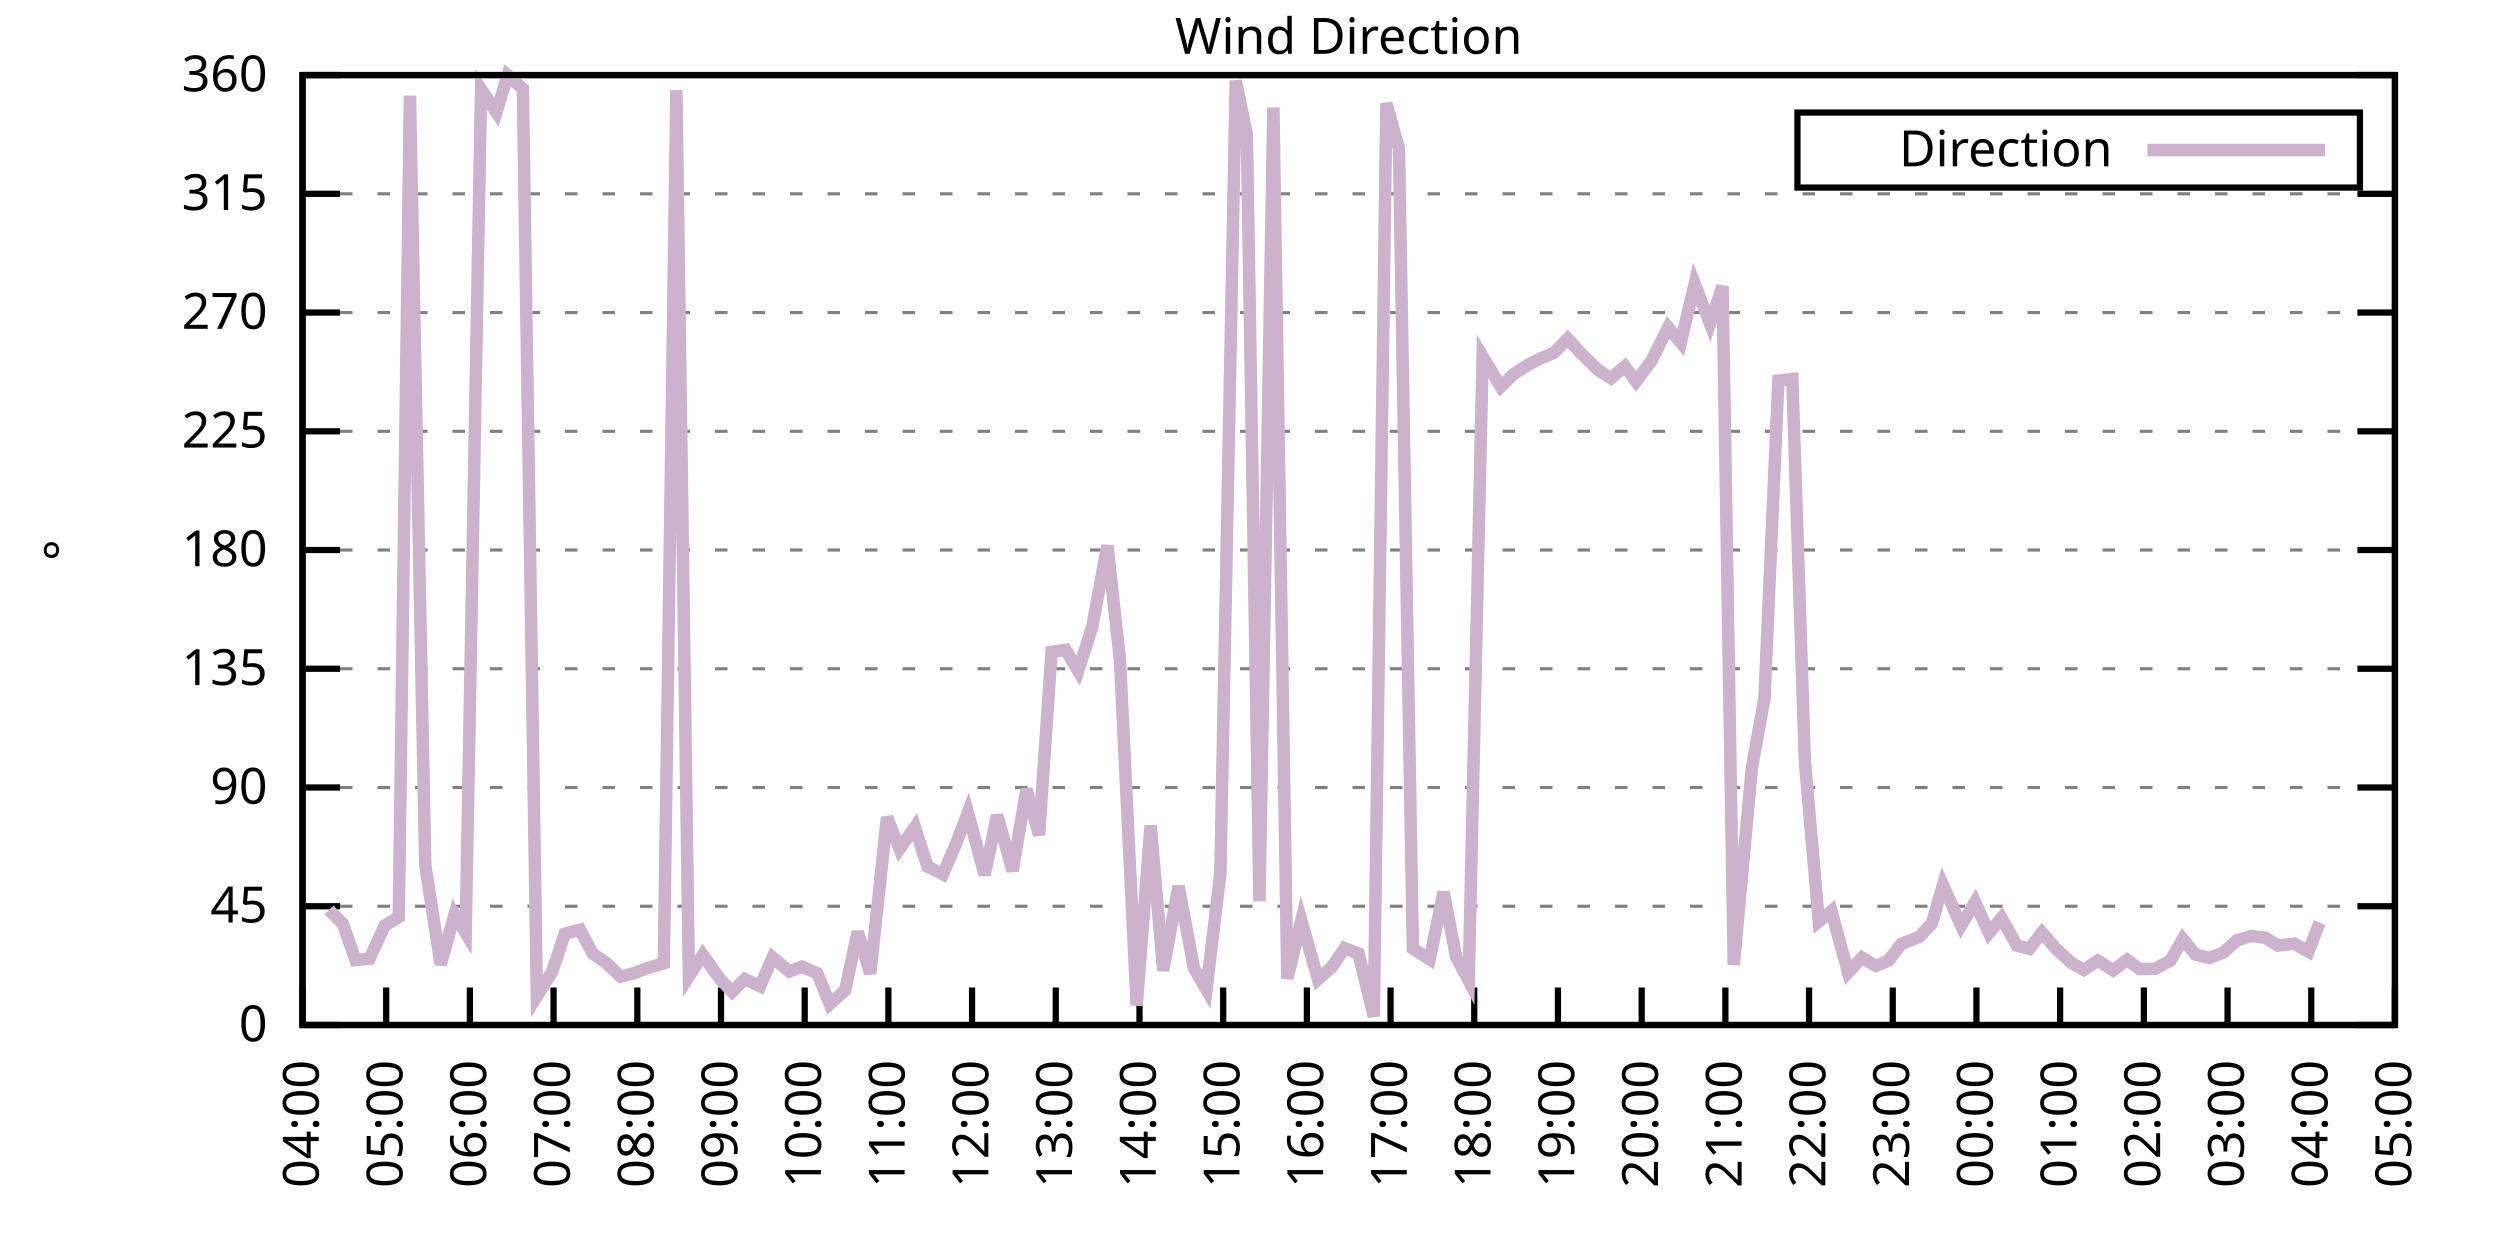
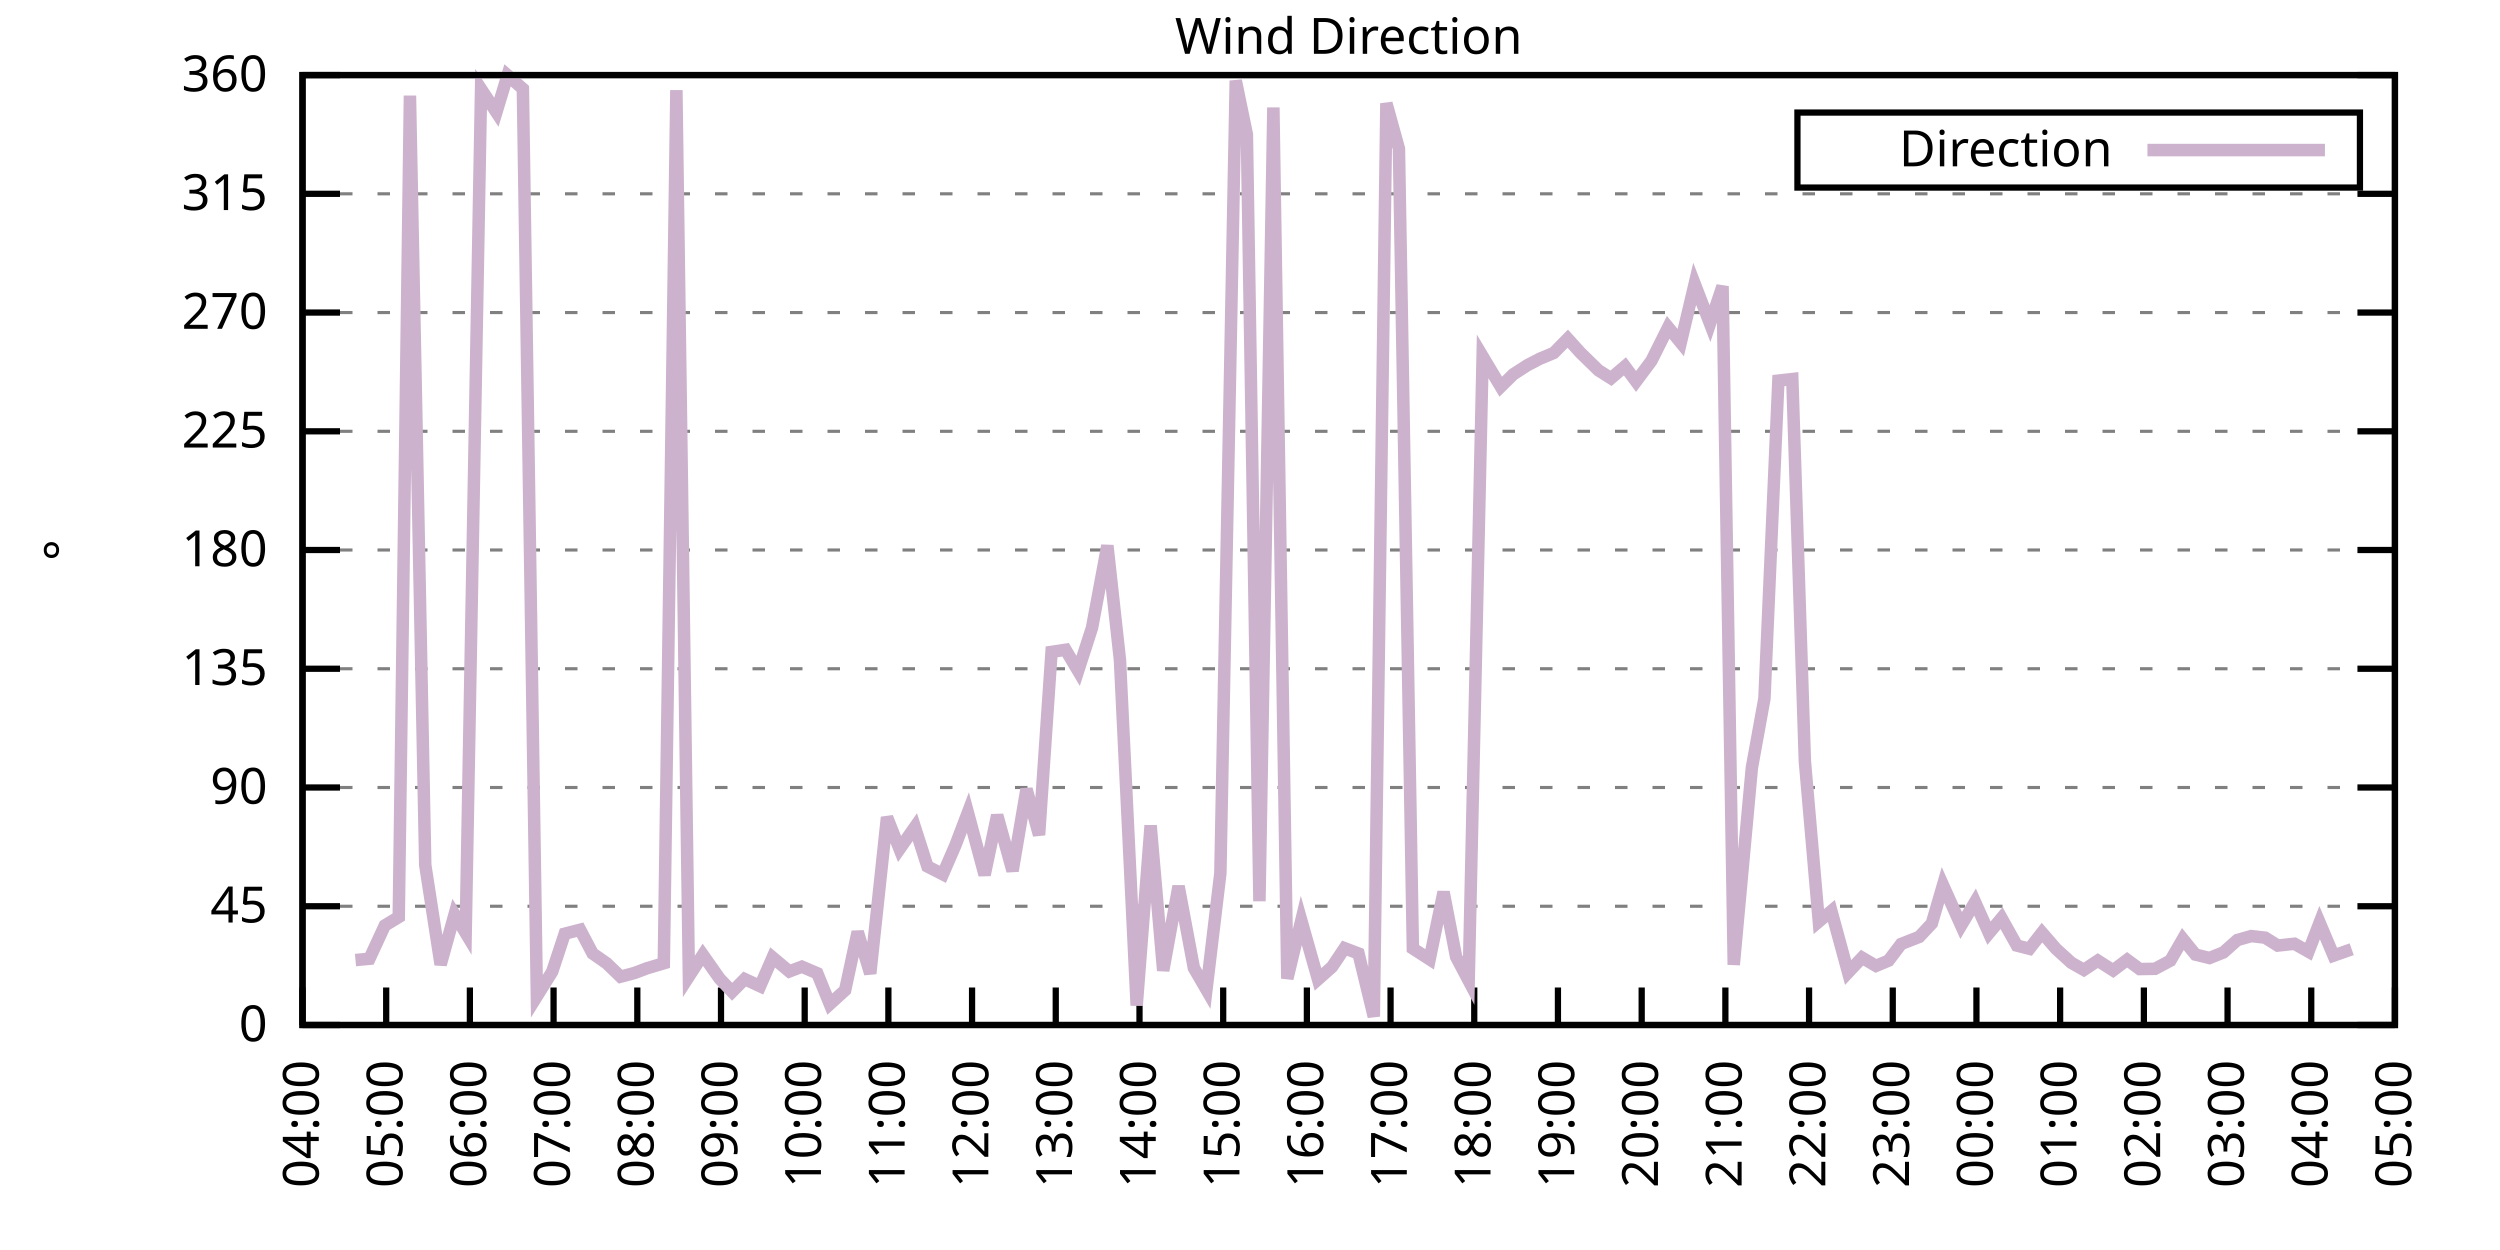
<svg xmlns="http://www.w3.org/2000/svg" xmlns:xlink="http://www.w3.org/1999/xlink" width="400" height="200" viewBox="0 0 400 200">
  <g id="gnuplot_canvas">
    <rect x="0" y="0" width="400" height="200" fill="none" />
    <defs>
      <circle id="gpDot" r="0.5" stroke-width="0.5" stroke="currentColor" />
      <path id="gpPt0" stroke-width="0.333" stroke="currentColor" d="M-1,0 h2 M0,-1 v2" />
      <path id="gpPt1" stroke-width="0.333" stroke="currentColor" d="M-1,-1 L1,1 M1,-1 L-1,1" />
      <path id="gpPt2" stroke-width="0.333" stroke="currentColor" d="M-1,0 L1,0 M0,-1 L0,1 M-1,-1 L1,1 M-1,1 L1,-1" />
      <rect id="gpPt3" stroke-width="0.333" stroke="currentColor" x="-1" y="-1" width="2" height="2" />
      <rect id="gpPt4" stroke-width="0.333" stroke="currentColor" fill="currentColor" x="-1" y="-1" width="2" height="2" />
      <circle id="gpPt5" stroke-width="0.333" stroke="currentColor" cx="0" cy="0" r="1" />
      <use xlink:href="#gpPt5" id="gpPt6" fill="currentColor" stroke="none" />
      <path id="gpPt7" stroke-width="0.333" stroke="currentColor" d="M0,-1.33 L-1.33,0.67 L1.33,0.67 z" />
      <use xlink:href="#gpPt7" id="gpPt8" fill="currentColor" stroke="none" />
      <use xlink:href="#gpPt7" id="gpPt9" stroke="currentColor" transform="rotate(180)" />
      <use xlink:href="#gpPt9" id="gpPt10" fill="currentColor" stroke="none" />
      <use xlink:href="#gpPt3" id="gpPt11" stroke="currentColor" transform="rotate(45)" />
      <use xlink:href="#gpPt11" id="gpPt12" fill="currentColor" stroke="none" />
      <path id="gpPt13" stroke-width="0.333" stroke="currentColor" d="M0,1.330 L1.265,0.411 L0.782,-1.067 L-0.782,-1.076 L-1.265,0.411 z" />
      <use xlink:href="#gpPt13" id="gpPt14" fill="currentColor" stroke="none" />
      <filter id="textbox" filterUnits="objectBoundingBox" x="0" y="0" height="1" width="1">
        <feFlood flood-color="white" flood-opacity="1" result="bgnd" />
        <feComposite in="SourceGraphic" in2="bgnd" operator="atop" />
      </filter>
      <filter id="greybox" filterUnits="objectBoundingBox" x="0" y="0" height="1" width="1">
        <feFlood flood-color="lightgrey" flood-opacity="1" result="grey" />
        <feComposite in="SourceGraphic" in2="grey" operator="atop" />
      </filter>
    </defs>
    <g fill="none" color="white" stroke="currentColor" stroke-width="1.00" stroke-linecap="butt" stroke-linejoin="miter">
</g>
    <g fill="none" color="black" stroke="currentColor" stroke-width="1.00" stroke-linecap="butt" stroke-linejoin="miter">
      <g stroke="none" shape-rendering="crispEdges">
        <polygon fill="rgb(255, 255, 255)" points="48.40,164.00 383.18,164.00 383.18,12.02 48.40,12.02 " />
      </g>
    </g>
    <g fill="none" color="black" stroke="currentColor" stroke-width="1.00" stroke-linecap="butt" stroke-linejoin="miter">
</g>
    <g fill="none" color="black" stroke="black" stroke-width="0.50" stroke-linecap="butt" stroke-linejoin="miter">
</g>
    <g fill="none" color="gray" stroke="currentColor" stroke-width="0.50" stroke-linecap="butt" stroke-linejoin="miter">
      <path stroke="gray" stroke-dasharray="2,4" class="gridline" d="M48.40,164.00 L383.19,164.00  " />
    </g>
    <g fill="none" color="gray" stroke="gray" stroke-width="1.00" stroke-linecap="butt" stroke-linejoin="miter">
</g>
    <g fill="none" color="black" stroke="currentColor" stroke-width="1.00" stroke-linecap="butt" stroke-linejoin="miter">
      <path stroke="black" d="M48.40,164.00 L54.40,164.00 M383.19,164.00 L377.19,164.00  " />
      <g transform="translate(42.80,166.60)" stroke="none" fill="black" font-family="Sans" font-size="8.00" text-anchor="end">
        <text>
          <tspan font-family="Sans"> 0</tspan>
        </text>
      </g>
    </g>
    <g fill="none" color="black" stroke="currentColor" stroke-width="1.00" stroke-linecap="butt" stroke-linejoin="miter">
</g>
    <g fill="none" color="black" stroke="black" stroke-width="0.50" stroke-linecap="butt" stroke-linejoin="miter">
</g>
    <g fill="none" color="gray" stroke="currentColor" stroke-width="0.50" stroke-linecap="butt" stroke-linejoin="miter">
      <path stroke="gray" stroke-dasharray="2,4" class="gridline" d="M48.40,145.00 L383.19,145.00  " />
    </g>
    <g fill="none" color="gray" stroke="gray" stroke-width="1.00" stroke-linecap="butt" stroke-linejoin="miter">
</g>
    <g fill="none" color="black" stroke="currentColor" stroke-width="1.00" stroke-linecap="butt" stroke-linejoin="miter">
      <path stroke="black" d="M48.40,145.00 L54.40,145.00 M383.19,145.00 L377.19,145.00  " />
      <g transform="translate(42.80,147.60)" stroke="none" fill="black" font-family="Sans" font-size="8.00" text-anchor="end">
        <text>
          <tspan font-family="Sans"> 45</tspan>
        </text>
      </g>
    </g>
    <g fill="none" color="black" stroke="currentColor" stroke-width="1.00" stroke-linecap="butt" stroke-linejoin="miter">
</g>
    <g fill="none" color="black" stroke="black" stroke-width="0.50" stroke-linecap="butt" stroke-linejoin="miter">
</g>
    <g fill="none" color="gray" stroke="currentColor" stroke-width="0.50" stroke-linecap="butt" stroke-linejoin="miter">
      <path stroke="gray" stroke-dasharray="2,4" class="gridline" d="M48.40,126.00 L383.19,126.00  " />
    </g>
    <g fill="none" color="gray" stroke="gray" stroke-width="1.00" stroke-linecap="butt" stroke-linejoin="miter">
</g>
    <g fill="none" color="black" stroke="currentColor" stroke-width="1.00" stroke-linecap="butt" stroke-linejoin="miter">
      <path stroke="black" d="M48.40,126.00 L54.40,126.00 M383.19,126.00 L377.19,126.00  " />
      <g transform="translate(42.80,128.60)" stroke="none" fill="black" font-family="Sans" font-size="8.00" text-anchor="end">
        <text>
          <tspan font-family="Sans"> 90</tspan>
        </text>
      </g>
    </g>
    <g fill="none" color="black" stroke="currentColor" stroke-width="1.00" stroke-linecap="butt" stroke-linejoin="miter">
</g>
    <g fill="none" color="black" stroke="black" stroke-width="0.50" stroke-linecap="butt" stroke-linejoin="miter">
</g>
    <g fill="none" color="gray" stroke="currentColor" stroke-width="0.50" stroke-linecap="butt" stroke-linejoin="miter">
      <path stroke="gray" stroke-dasharray="2,4" class="gridline" d="M48.40,107.00 L383.19,107.00  " />
    </g>
    <g fill="none" color="gray" stroke="gray" stroke-width="1.00" stroke-linecap="butt" stroke-linejoin="miter">
</g>
    <g fill="none" color="black" stroke="currentColor" stroke-width="1.00" stroke-linecap="butt" stroke-linejoin="miter">
      <path stroke="black" d="M48.40,107.00 L54.40,107.00 M383.19,107.00 L377.19,107.00  " />
      <g transform="translate(42.80,109.60)" stroke="none" fill="black" font-family="Sans" font-size="8.00" text-anchor="end">
        <text>
          <tspan font-family="Sans"> 135</tspan>
        </text>
      </g>
    </g>
    <g fill="none" color="black" stroke="currentColor" stroke-width="1.00" stroke-linecap="butt" stroke-linejoin="miter">
</g>
    <g fill="none" color="black" stroke="black" stroke-width="0.50" stroke-linecap="butt" stroke-linejoin="miter">
</g>
    <g fill="none" color="gray" stroke="currentColor" stroke-width="0.50" stroke-linecap="butt" stroke-linejoin="miter">
      <path stroke="gray" stroke-dasharray="2,4" class="gridline" d="M48.40,88.00 L383.19,88.00  " />
    </g>
    <g fill="none" color="gray" stroke="gray" stroke-width="1.00" stroke-linecap="butt" stroke-linejoin="miter">
</g>
    <g fill="none" color="black" stroke="currentColor" stroke-width="1.00" stroke-linecap="butt" stroke-linejoin="miter">
      <path stroke="black" d="M48.40,88.00 L54.40,88.00 M383.19,88.00 L377.19,88.00  " />
      <g transform="translate(42.80,90.60)" stroke="none" fill="black" font-family="Sans" font-size="8.00" text-anchor="end">
        <text>
          <tspan font-family="Sans"> 180</tspan>
        </text>
      </g>
    </g>
    <g fill="none" color="black" stroke="currentColor" stroke-width="1.00" stroke-linecap="butt" stroke-linejoin="miter">
</g>
    <g fill="none" color="black" stroke="black" stroke-width="0.50" stroke-linecap="butt" stroke-linejoin="miter">
</g>
    <g fill="none" color="gray" stroke="currentColor" stroke-width="0.50" stroke-linecap="butt" stroke-linejoin="miter">
      <path stroke="gray" stroke-dasharray="2,4" class="gridline" d="M48.40,69.01 L383.19,69.01  " />
    </g>
    <g fill="none" color="gray" stroke="gray" stroke-width="1.00" stroke-linecap="butt" stroke-linejoin="miter">
</g>
    <g fill="none" color="black" stroke="currentColor" stroke-width="1.00" stroke-linecap="butt" stroke-linejoin="miter">
      <path stroke="black" d="M48.40,69.01 L54.40,69.01 M383.19,69.01 L377.19,69.01  " />
      <g transform="translate(42.80,71.61)" stroke="none" fill="black" font-family="Sans" font-size="8.00" text-anchor="end">
        <text>
          <tspan font-family="Sans"> 225</tspan>
        </text>
      </g>
    </g>
    <g fill="none" color="black" stroke="currentColor" stroke-width="1.00" stroke-linecap="butt" stroke-linejoin="miter">
</g>
    <g fill="none" color="black" stroke="black" stroke-width="0.50" stroke-linecap="butt" stroke-linejoin="miter">
</g>
    <g fill="none" color="gray" stroke="currentColor" stroke-width="0.50" stroke-linecap="butt" stroke-linejoin="miter">
      <path stroke="gray" stroke-dasharray="2,4" class="gridline" d="M48.40,50.01 L383.19,50.01  " />
    </g>
    <g fill="none" color="gray" stroke="gray" stroke-width="1.00" stroke-linecap="butt" stroke-linejoin="miter">
</g>
    <g fill="none" color="black" stroke="currentColor" stroke-width="1.00" stroke-linecap="butt" stroke-linejoin="miter">
      <path stroke="black" d="M48.40,50.01 L54.40,50.01 M383.19,50.01 L377.19,50.01  " />
      <g transform="translate(42.80,52.61)" stroke="none" fill="black" font-family="Sans" font-size="8.00" text-anchor="end">
        <text>
          <tspan font-family="Sans"> 270</tspan>
        </text>
      </g>
    </g>
    <g fill="none" color="black" stroke="currentColor" stroke-width="1.00" stroke-linecap="butt" stroke-linejoin="miter">
</g>
    <g fill="none" color="black" stroke="black" stroke-width="0.50" stroke-linecap="butt" stroke-linejoin="miter">
</g>
    <g fill="none" color="gray" stroke="currentColor" stroke-width="0.50" stroke-linecap="butt" stroke-linejoin="miter">
      <path stroke="gray" stroke-dasharray="2,4" class="gridline" d="M48.40,31.01 L383.19,31.01  " />
    </g>
    <g fill="none" color="gray" stroke="gray" stroke-width="1.00" stroke-linecap="butt" stroke-linejoin="miter">
</g>
    <g fill="none" color="black" stroke="currentColor" stroke-width="1.00" stroke-linecap="butt" stroke-linejoin="miter">
      <path stroke="black" d="M48.40,31.01 L54.40,31.01 M383.19,31.01 L377.19,31.01  " />
      <g transform="translate(42.80,33.61)" stroke="none" fill="black" font-family="Sans" font-size="8.00" text-anchor="end">
        <text>
          <tspan font-family="Sans"> 315</tspan>
        </text>
      </g>
    </g>
    <g fill="none" color="black" stroke="currentColor" stroke-width="1.00" stroke-linecap="butt" stroke-linejoin="miter">
</g>
    <g fill="none" color="black" stroke="black" stroke-width="0.50" stroke-linecap="butt" stroke-linejoin="miter">
</g>
    <g fill="none" color="gray" stroke="currentColor" stroke-width="0.50" stroke-linecap="butt" stroke-linejoin="miter">
      <path stroke="gray" stroke-dasharray="2,4" class="gridline" d="M48.40,12.01 L383.19,12.01  " />
    </g>
    <g fill="none" color="gray" stroke="gray" stroke-width="1.00" stroke-linecap="butt" stroke-linejoin="miter">
</g>
    <g fill="none" color="black" stroke="currentColor" stroke-width="1.00" stroke-linecap="butt" stroke-linejoin="miter">
      <path stroke="black" d="M48.40,12.01 L54.40,12.01 M383.19,12.01 L377.19,12.01  " />
      <g transform="translate(42.80,14.61)" stroke="none" fill="black" font-family="Sans" font-size="8.00" text-anchor="end">
        <text>
          <tspan font-family="Sans"> 360</tspan>
        </text>
      </g>
    </g>
    <g fill="none" color="black" stroke="currentColor" stroke-width="1.00" stroke-linecap="butt" stroke-linejoin="miter">
      <path stroke="black" d="M48.40,164.00 L48.40,158.00  " />
      <g transform="translate(51.00,169.60) rotate(270.00)" stroke="none" fill="black" font-family="Sans" font-size="8.00" text-anchor="end">
        <text>
          <tspan font-family="Sans">04:00</tspan>
        </text>
      </g>
    </g>
    <g fill="none" color="black" stroke="currentColor" stroke-width="1.00" stroke-linecap="butt" stroke-linejoin="miter">
      <path stroke="black" d="M61.79,164.00 L61.79,158.00  " />
      <g transform="translate(64.39,169.60) rotate(270.00)" stroke="none" fill="black" font-family="Sans" font-size="8.00" text-anchor="end">
        <text>
          <tspan font-family="Sans">05:00</tspan>
        </text>
      </g>
    </g>
    <g fill="none" color="black" stroke="currentColor" stroke-width="1.00" stroke-linecap="butt" stroke-linejoin="miter">
      <path stroke="black" d="M75.18,164.00 L75.18,158.00  " />
      <g transform="translate(77.78,169.60) rotate(270.00)" stroke="none" fill="black" font-family="Sans" font-size="8.00" text-anchor="end">
        <text>
          <tspan font-family="Sans">06:00</tspan>
        </text>
      </g>
    </g>
    <g fill="none" color="black" stroke="currentColor" stroke-width="1.00" stroke-linecap="butt" stroke-linejoin="miter">
      <path stroke="black" d="M88.57,164.00 L88.57,158.00  " />
      <g transform="translate(91.17,169.60) rotate(270.00)" stroke="none" fill="black" font-family="Sans" font-size="8.00" text-anchor="end">
        <text>
          <tspan font-family="Sans">07:00</tspan>
        </text>
      </g>
    </g>
    <g fill="none" color="black" stroke="currentColor" stroke-width="1.00" stroke-linecap="butt" stroke-linejoin="miter">
      <path stroke="black" d="M101.97,164.00 L101.97,158.00  " />
      <g transform="translate(104.57,169.60) rotate(270.00)" stroke="none" fill="black" font-family="Sans" font-size="8.00" text-anchor="end">
        <text>
          <tspan font-family="Sans">08:00</tspan>
        </text>
      </g>
    </g>
    <g fill="none" color="black" stroke="currentColor" stroke-width="1.00" stroke-linecap="butt" stroke-linejoin="miter">
      <path stroke="black" d="M115.36,164.00 L115.36,158.00  " />
      <g transform="translate(117.96,169.60) rotate(270.00)" stroke="none" fill="black" font-family="Sans" font-size="8.00" text-anchor="end">
        <text>
          <tspan font-family="Sans">09:00</tspan>
        </text>
      </g>
    </g>
    <g fill="none" color="black" stroke="currentColor" stroke-width="1.00" stroke-linecap="butt" stroke-linejoin="miter">
      <path stroke="black" d="M128.75,164.00 L128.75,158.00  " />
      <g transform="translate(131.35,169.60) rotate(270.00)" stroke="none" fill="black" font-family="Sans" font-size="8.00" text-anchor="end">
        <text>
          <tspan font-family="Sans">10:00</tspan>
        </text>
      </g>
    </g>
    <g fill="none" color="black" stroke="currentColor" stroke-width="1.00" stroke-linecap="butt" stroke-linejoin="miter">
      <path stroke="black" d="M142.14,164.00 L142.14,158.00  " />
      <g transform="translate(144.74,169.60) rotate(270.00)" stroke="none" fill="black" font-family="Sans" font-size="8.00" text-anchor="end">
        <text>
          <tspan font-family="Sans">11:00</tspan>
        </text>
      </g>
    </g>
    <g fill="none" color="black" stroke="currentColor" stroke-width="1.00" stroke-linecap="butt" stroke-linejoin="miter">
      <path stroke="black" d="M155.53,164.00 L155.53,158.00  " />
      <g transform="translate(158.13,169.60) rotate(270.00)" stroke="none" fill="black" font-family="Sans" font-size="8.00" text-anchor="end">
        <text>
          <tspan font-family="Sans">12:00</tspan>
        </text>
      </g>
    </g>
    <g fill="none" color="black" stroke="currentColor" stroke-width="1.00" stroke-linecap="butt" stroke-linejoin="miter">
      <path stroke="black" d="M168.92,164.00 L168.92,158.00  " />
      <g transform="translate(171.52,169.60) rotate(270.00)" stroke="none" fill="black" font-family="Sans" font-size="8.00" text-anchor="end">
        <text>
          <tspan font-family="Sans">13:00</tspan>
        </text>
      </g>
    </g>
    <g fill="none" color="black" stroke="currentColor" stroke-width="1.00" stroke-linecap="butt" stroke-linejoin="miter">
      <path stroke="black" d="M182.32,164.00 L182.32,158.00  " />
      <g transform="translate(184.92,169.60) rotate(270.00)" stroke="none" fill="black" font-family="Sans" font-size="8.00" text-anchor="end">
        <text>
          <tspan font-family="Sans">14:00</tspan>
        </text>
      </g>
    </g>
    <g fill="none" color="black" stroke="currentColor" stroke-width="1.00" stroke-linecap="butt" stroke-linejoin="miter">
      <path stroke="black" d="M195.71,164.00 L195.71,158.00  " />
      <g transform="translate(198.31,169.60) rotate(270.00)" stroke="none" fill="black" font-family="Sans" font-size="8.00" text-anchor="end">
        <text>
          <tspan font-family="Sans">15:00</tspan>
        </text>
      </g>
    </g>
    <g fill="none" color="black" stroke="currentColor" stroke-width="1.00" stroke-linecap="butt" stroke-linejoin="miter">
      <path stroke="black" d="M209.10,164.00 L209.10,158.00  " />
      <g transform="translate(211.70,169.60) rotate(270.00)" stroke="none" fill="black" font-family="Sans" font-size="8.00" text-anchor="end">
        <text>
          <tspan font-family="Sans">16:00</tspan>
        </text>
      </g>
    </g>
    <g fill="none" color="black" stroke="currentColor" stroke-width="1.00" stroke-linecap="butt" stroke-linejoin="miter">
      <path stroke="black" d="M222.49,164.00 L222.49,158.00  " />
      <g transform="translate(225.09,169.60) rotate(270.00)" stroke="none" fill="black" font-family="Sans" font-size="8.00" text-anchor="end">
        <text>
          <tspan font-family="Sans">17:00</tspan>
        </text>
      </g>
    </g>
    <g fill="none" color="black" stroke="currentColor" stroke-width="1.00" stroke-linecap="butt" stroke-linejoin="miter">
      <path stroke="black" d="M235.88,164.00 L235.88,158.00  " />
      <g transform="translate(238.48,169.60) rotate(270.00)" stroke="none" fill="black" font-family="Sans" font-size="8.00" text-anchor="end">
        <text>
          <tspan font-family="Sans">18:00</tspan>
        </text>
      </g>
    </g>
    <g fill="none" color="black" stroke="currentColor" stroke-width="1.00" stroke-linecap="butt" stroke-linejoin="miter">
      <path stroke="black" d="M249.27,164.00 L249.27,158.00  " />
      <g transform="translate(251.87,169.60) rotate(270.00)" stroke="none" fill="black" font-family="Sans" font-size="8.00" text-anchor="end">
        <text>
          <tspan font-family="Sans">19:00</tspan>
        </text>
      </g>
    </g>
    <g fill="none" color="black" stroke="currentColor" stroke-width="1.00" stroke-linecap="butt" stroke-linejoin="miter">
      <path stroke="black" d="M262.67,164.00 L262.67,158.00  " />
      <g transform="translate(265.27,169.60) rotate(270.00)" stroke="none" fill="black" font-family="Sans" font-size="8.00" text-anchor="end">
        <text>
          <tspan font-family="Sans">20:00</tspan>
        </text>
      </g>
    </g>
    <g fill="none" color="black" stroke="currentColor" stroke-width="1.00" stroke-linecap="butt" stroke-linejoin="miter">
      <path stroke="black" d="M276.06,164.00 L276.06,158.00  " />
      <g transform="translate(278.66,169.60) rotate(270.00)" stroke="none" fill="black" font-family="Sans" font-size="8.00" text-anchor="end">
        <text>
          <tspan font-family="Sans">21:00</tspan>
        </text>
      </g>
    </g>
    <g fill="none" color="black" stroke="currentColor" stroke-width="1.00" stroke-linecap="butt" stroke-linejoin="miter">
      <path stroke="black" d="M289.45,164.00 L289.45,158.00  " />
      <g transform="translate(292.05,169.60) rotate(270.00)" stroke="none" fill="black" font-family="Sans" font-size="8.00" text-anchor="end">
        <text>
          <tspan font-family="Sans">22:00</tspan>
        </text>
      </g>
    </g>
    <g fill="none" color="black" stroke="currentColor" stroke-width="1.00" stroke-linecap="butt" stroke-linejoin="miter">
      <path stroke="black" d="M302.84,164.00 L302.84,158.00  " />
      <g transform="translate(305.44,169.60) rotate(270.00)" stroke="none" fill="black" font-family="Sans" font-size="8.00" text-anchor="end">
        <text>
          <tspan font-family="Sans">23:00</tspan>
        </text>
      </g>
    </g>
    <g fill="none" color="black" stroke="currentColor" stroke-width="1.00" stroke-linecap="butt" stroke-linejoin="miter">
      <path stroke="black" d="M316.23,164.00 L316.23,158.00  " />
      <g transform="translate(318.83,169.60) rotate(270.00)" stroke="none" fill="black" font-family="Sans" font-size="8.00" text-anchor="end">
        <text>
          <tspan font-family="Sans">00:00</tspan>
        </text>
      </g>
    </g>
    <g fill="none" color="black" stroke="currentColor" stroke-width="1.00" stroke-linecap="butt" stroke-linejoin="miter">
      <path stroke="black" d="M329.62,164.00 L329.62,158.00  " />
      <g transform="translate(332.22,169.60) rotate(270.00)" stroke="none" fill="black" font-family="Sans" font-size="8.00" text-anchor="end">
        <text>
          <tspan font-family="Sans">01:00</tspan>
        </text>
      </g>
    </g>
    <g fill="none" color="black" stroke="currentColor" stroke-width="1.00" stroke-linecap="butt" stroke-linejoin="miter">
      <path stroke="black" d="M343.02,164.00 L343.02,158.00  " />
      <g transform="translate(345.62,169.60) rotate(270.00)" stroke="none" fill="black" font-family="Sans" font-size="8.00" text-anchor="end">
        <text>
          <tspan font-family="Sans">02:00</tspan>
        </text>
      </g>
    </g>
    <g fill="none" color="black" stroke="currentColor" stroke-width="1.00" stroke-linecap="butt" stroke-linejoin="miter">
      <path stroke="black" d="M356.41,164.00 L356.41,158.00  " />
      <g transform="translate(359.01,169.60) rotate(270.00)" stroke="none" fill="black" font-family="Sans" font-size="8.00" text-anchor="end">
        <text>
          <tspan font-family="Sans">03:00</tspan>
        </text>
      </g>
    </g>
    <g fill="none" color="black" stroke="currentColor" stroke-width="1.00" stroke-linecap="butt" stroke-linejoin="miter">
      <path stroke="black" d="M369.80,164.00 L369.80,158.00  " />
      <g transform="translate(372.40,169.60) rotate(270.00)" stroke="none" fill="black" font-family="Sans" font-size="8.00" text-anchor="end">
        <text>
          <tspan font-family="Sans">04:00</tspan>
        </text>
      </g>
    </g>
    <g fill="none" color="black" stroke="currentColor" stroke-width="1.00" stroke-linecap="butt" stroke-linejoin="miter">
      <path stroke="black" d="M383.19,164.00 L383.19,158.00  " />
      <g transform="translate(385.79,169.60) rotate(270.00)" stroke="none" fill="black" font-family="Sans" font-size="8.00" text-anchor="end">
        <text>
          <tspan font-family="Sans">05:00</tspan>
        </text>
      </g>
    </g>
    <g fill="none" color="black" stroke="currentColor" stroke-width="1.00" stroke-linecap="butt" stroke-linejoin="miter">
</g>
    <g fill="none" color="black" stroke="currentColor" stroke-width="1.00" stroke-linecap="butt" stroke-linejoin="miter">
      <path stroke="black" d="M48.40,12.01 L48.40,164.00 L383.19,164.00 L383.19,12.01 L48.40,12.01 Z  " />
    </g>
    <g fill="none" color="black" stroke="currentColor" stroke-width="1.00" stroke-linecap="butt" stroke-linejoin="miter">
</g>
    <g fill="none" color="black" stroke="currentColor" stroke-width="1.00" stroke-linecap="butt" stroke-linejoin="miter">
      <path stroke="black" d="M287.59,30.01 L287.59,18.01 L377.59,18.01 L377.59,30.01 L287.59,30.01 Z  " />
    </g>
    <g id="Wind_direction_plot_1">
      <g fill="none" color="white" stroke="black" stroke-width="2.00" stroke-linecap="butt" stroke-linejoin="miter">
</g>
      <g fill="none" color="black" stroke="currentColor" stroke-width="2.00" stroke-linecap="butt" stroke-linejoin="miter">
        <g transform="translate(337.99,26.61)" stroke="none" fill="black" font-family="Sans" font-size="8.00" text-anchor="end">
          <text>
            <tspan font-family="Sans">Direction</tspan>
          </text>
        </g>
      </g>
      <g fill="none" color="black" stroke="currentColor" stroke-width="2.00" stroke-linecap="butt" stroke-linejoin="miter">
-         <path stroke="rgb(204, 178, 204)" d="M343.59,24.01 L371.99,24.01 M52.64,145.59 L54.87,147.83 L56.88,153.61 L59.11,153.40 L61.57,148.08 L63.80,146.73   L65.59,15.30 L68.04,138.42 L70.50,154.33 L72.73,146.31 L74.51,149.27 L76.97,14.25 L79.42,17.96 L81.21,12.05   L83.66,14.21 L85.90,159.40 L88.35,155.47 L90.36,149.39 L92.82,148.76 L94.82,152.56 L97.06,154.12 L99.29,156.27   L101.52,155.68 L103.53,154.92 L106.21,154.12 L108.22,14.42 L110.22,156.23 L112.46,152.77 L115.13,156.57 L117.14,158.68   L119.15,156.65 L121.61,157.79 L123.62,153.19 L126.29,155.43 L128.30,154.67 L130.76,155.72 L132.77,160.66 L135.22,158.43   L137.23,149.10 L139.24,155.77 L141.92,130.77 L143.93,135.84 L146.38,132.34 L148.39,138.63 L150.85,139.89 L152.85,135.29   L154.86,130.01 L157.54,139.98 L159.55,130.44 L162.01,139.34 L164.24,126.26 L166.25,133.60 L168.25,104.30 L170.49,103.96   L172.50,107.34 L174.73,100.42 L177.18,87.29 L179.19,105.57 L181.87,160.88 L184.10,132.08 L186.11,155.30 L188.57,141.79   L191.02,154.88 L193.03,158.34 L195.26,139.72 L197.72,12.90 L199.50,21.51 L201.51,144.20 L203.74,17.20 L205.97,156.57   L208.21,147.28 L210.88,156.70 L213.12,154.71 L215.13,151.71 L217.36,152.56 L219.81,162.65 L221.82,16.53 L223.83,23.79   L226.06,151.76 L228.74,153.49 L230.97,142.72 L232.98,153.11 L234.99,156.91 L237.22,57.02 L240.12,61.87 L242.13,59.89   L244.36,58.45 L246.37,57.40 L248.60,56.47 L250.84,54.19 L252.85,56.42 L255.75,59.25 L257.76,60.52 L259.99,58.62   L261.77,61.03 L264.23,57.73 L266.91,52.37 L268.92,54.82 L271.15,45.41 L273.60,51.78 L275.61,45.79 L277.40,154.37   L280.30,122.84 L282.31,111.77 L284.54,60.90 L286.77,60.65 L288.78,121.82 L291.01,147.45 L293.02,145.76 L295.70,155.60   L297.93,153.23 L300.16,154.54 L302.17,153.70 L304.18,151.04 L307.08,149.90 L309.09,147.75 L310.88,141.62 L313.78,148.08   L316.01,144.33 L318.24,149.31 L320.25,146.90 L322.70,151.29 L324.71,151.80 L326.72,149.22 L328.95,151.80 L331.41,154.04   L333.42,155.18 L335.65,153.70 L338.10,155.26 L340.34,153.57 L342.35,155.05 L344.80,155.01 L347.26,153.70 L349.26,150.24   L351.27,152.73 L353.51,153.28 L355.74,152.39 L357.97,150.41 L360.20,149.77 L362.43,150.03 L364.44,151.29 L367.12,151.00   L369.35,152.26 L371.14,147.62  " />
+         <path stroke="rgb(204, 178, 204)" d="M343.59,24.01 L371.99,24.01 M56.88,153.61 L59.11,153.40 L61.57,148.08 L63.80,146.73 L65.59,15.30 L68.04,138.42   L70.50,154.33 L72.73,146.31 L74.51,149.27 L76.97,14.25 L79.42,17.96 L81.21,12.05 L83.66,14.21 L85.90,159.40   L88.35,155.47 L90.36,149.39 L92.82,148.76 L94.82,152.56 L97.06,154.12 L99.29,156.27 L101.52,155.68 L103.53,154.92   L106.21,154.12 L108.22,14.42 L110.22,156.23 L112.46,152.77 L115.13,156.57 L117.14,158.68 L119.15,156.65 L121.61,157.79   L123.62,153.19 L126.29,155.43 L128.30,154.67 L130.76,155.72 L132.77,160.66 L135.22,158.43 L137.23,149.10 L139.24,155.77   L141.92,130.77 L143.93,135.84 L146.38,132.34 L148.39,138.63 L150.85,139.89 L152.85,135.29 L154.86,130.01 L157.54,139.98   L159.55,130.44 L162.01,139.34 L164.24,126.26 L166.25,133.60 L168.25,104.30 L170.49,103.96 L172.50,107.34 L174.73,100.42   L177.18,87.29 L179.19,105.57 L181.87,160.88 L184.10,132.08 L186.11,155.30 L188.57,141.79 L191.02,154.88 L193.03,158.34   L195.26,139.72 L197.72,12.90 L199.50,21.51 L201.51,144.20 L203.74,17.20 L205.97,156.57 L208.21,147.28 L210.88,156.70   L213.12,154.71 L215.13,151.71 L217.36,152.56 L219.81,162.65 L221.82,16.53 L223.83,23.79 L226.06,151.76 L228.74,153.49   L230.97,142.72 L232.98,153.11 L234.99,156.91 L237.22,57.02 L240.12,61.87 L242.13,59.89 L244.36,58.45 L246.37,57.40   L248.60,56.47 L250.84,54.19 L252.85,56.42 L255.75,59.25 L257.76,60.52 L259.99,58.62 L261.77,61.03 L264.23,57.73   L266.91,52.37 L268.92,54.82 L271.15,45.41 L273.60,51.78 L275.61,45.79 L277.40,154.37 L280.30,122.84 L282.31,111.77   L284.54,60.90 L286.77,60.65 L288.78,121.82 L291.01,147.45 L293.02,145.76 L295.70,155.60 L297.93,153.23 L300.16,154.54   L302.17,153.70 L304.18,151.04 L307.08,149.90 L309.09,147.75 L310.88,141.62 L313.78,148.08 L316.01,144.33 L318.24,149.31   L320.25,146.90 L322.70,151.29 L324.71,151.80 L326.72,149.22 L328.95,151.80 L331.41,154.04 L333.42,155.18 L335.65,153.70   L338.10,155.26 L340.34,153.57 L342.35,155.05 L344.80,155.01 L347.26,153.70 L349.26,150.24 L351.27,152.73 L353.51,153.28   L355.74,152.39 L357.97,150.41 L360.20,149.77 L362.43,150.03 L364.44,151.29 L367.12,151.00 L369.35,152.26 L371.14,147.62   L373.37,152.90 L376.27,151.88  " />
      </g>
    </g>
    <g fill="none" color="black" stroke="currentColor" stroke-width="2.00" stroke-linecap="butt" stroke-linejoin="miter">
</g>
    <g fill="none" color="black" stroke="black" stroke-width="1.00" stroke-linecap="butt" stroke-linejoin="miter">
</g>
    <g fill="none" color="black" stroke="currentColor" stroke-width="1.00" stroke-linecap="butt" stroke-linejoin="miter">
      <path stroke="black" d="M48.40,12.01 L48.40,164.00 L383.19,164.00 L383.19,12.01 L48.40,12.01 Z  " />
      <g transform="translate(12.80,88.01) rotate(270.00)" stroke="none" fill="black" font-family="Sans" font-size="8.00" text-anchor="middle">
        <text>
          <tspan font-family="Sans">°</tspan>
        </text>
      </g>
    </g>
    <g fill="none" color="black" stroke="currentColor" stroke-width="1.00" stroke-linecap="butt" stroke-linejoin="miter">
</g>
    <g fill="none" color="black" stroke="currentColor" stroke-width="1.00" stroke-linecap="butt" stroke-linejoin="miter">
      <g transform="translate(215.79,8.61)" stroke="none" fill="black" font-family="Sans" font-size="8.00" text-anchor="middle">
        <text>
          <tspan font-family="Sans">Wind Direction</tspan>
        </text>
      </g>
    </g>
    <g fill="none" color="black" stroke="currentColor" stroke-width="1.00" stroke-linecap="butt" stroke-linejoin="miter">
</g>
  </g>
</svg>
